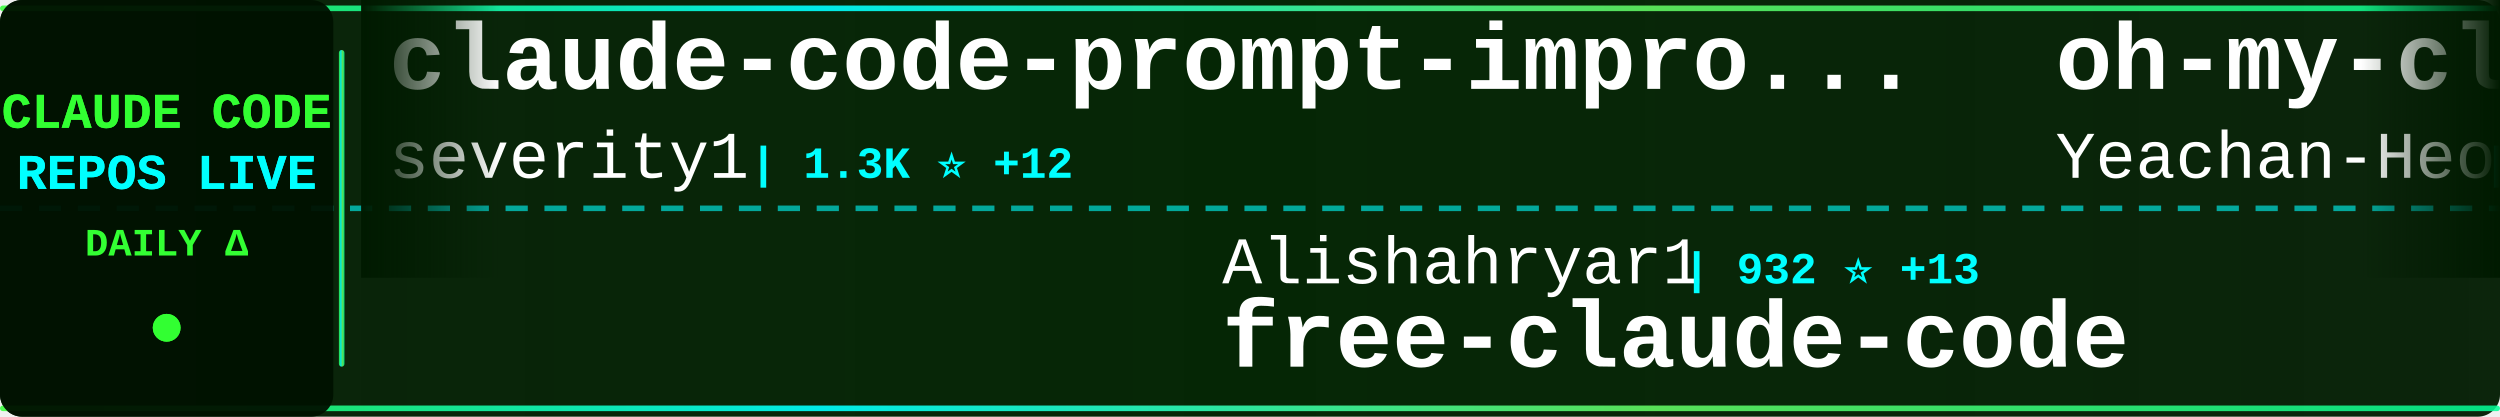
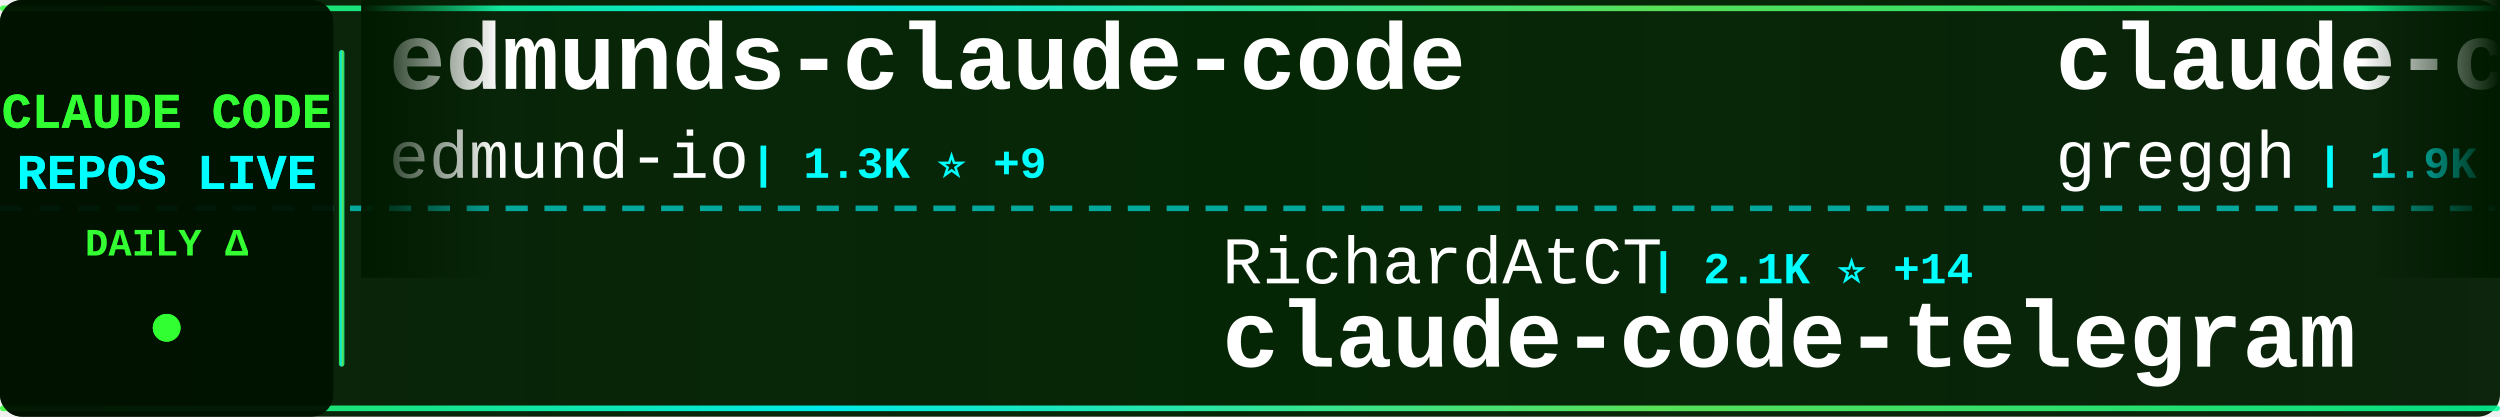
<svg xmlns="http://www.w3.org/2000/svg" width="900" height="150">
  <defs>
    <linearGradient id="tickerBg" x1="0%" y1="0%" x2="100%" y2="0%">
      <stop offset="0%" style="stop-color:#001a00;stop-opacity:0.95" />
      <stop offset="50%" style="stop-color:#002200;stop-opacity:0.98" />
      <stop offset="100%" style="stop-color:#001a00;stop-opacity:0.95" />
    </linearGradient>
    <linearGradient id="borderGrad" x1="0%" y1="0%" x2="100%" y2="0%">
      <stop offset="0%" style="stop-color:#33ff33;stop-opacity:0.85">
        <animate attributeName="stop-opacity" values="0.85;1;0.85" dur="2s" repeatCount="indefinite" />
      </stop>
      <stop offset="33%" style="stop-color:#00ffff;stop-opacity:0.9">
        <animate attributeName="stop-opacity" values="0.9;1;0.9" dur="2.2s" repeatCount="indefinite" />
      </stop>
      <stop offset="66%" style="stop-color:#66ff66;stop-opacity:0.85">
        <animate attributeName="stop-opacity" values="0.85;1;0.85" dur="1.8s" repeatCount="indefinite" />
      </stop>
      <stop offset="100%" style="stop-color:#00ff99;stop-opacity:0.85">
        <animate attributeName="stop-opacity" values="0.85;1;0.85" dur="2s" repeatCount="indefinite" />
      </stop>
    </linearGradient>
    <filter id="textGlow">
      <feGaussianBlur stdDeviation="0.1" result="coloredBlur" />
      <feMerge>
        <feMergeNode in="coloredBlur" />
        <feMergeNode in="SourceGraphic" />
      </feMerge>
    </filter>
    <filter id="metricGlow">
      <feGaussianBlur stdDeviation="0.2" result="coloredBlur" />
      <feMerge>
        <feMergeNode in="coloredBlur" />
        <feMergeNode in="SourceGraphic" />
      </feMerge>
    </filter>
    <linearGradient id="leftFade" x1="0%" y1="0%" x2="100%" y2="0%">
      <stop offset="0%" style="stop-color:#001a00;stop-opacity:1" />
      <stop offset="100%" style="stop-color:#001a00;stop-opacity:0" />
    </linearGradient>
    <linearGradient id="rightFade" x1="0%" y1="0%" x2="100%" y2="0%">
      <stop offset="0%" style="stop-color:#001a00;stop-opacity:0" />
      <stop offset="100%" style="stop-color:#001a00;stop-opacity:1" />
    </linearGradient>
  </defs>
  <rect width="900" height="150" fill="url(#tickerBg)" rx="8" />
  <rect x="0" y="2" width="900" height="2" fill="url(#borderGrad)" rx="1" />
  <rect x="0" y="146" width="900" height="2" fill="url(#borderGrad)" rx="1" />
  <line x1="0" y1="75" x2="900" y2="75" stroke="#00ffff" stroke-width="2" stroke-dasharray="8 6" opacity="0.6" />
  <rect x="0" y="0" width="120" height="150" fill="#001100" opacity="0.95" rx="8" />
  <text x="60" y="46" font-family="'Courier New', monospace" font-size="18" font-weight="bold" fill="#33ff33" text-anchor="middle" filter="url(#textGlow)">
    CLAUDE CODE
  </text>
  <text x="60" y="68" font-family="'Courier New', monospace" font-size="18" font-weight="bold" fill="#00ffff" text-anchor="middle" filter="url(#textGlow)">
    REPOS LIVE
  </text>
  <text x="60" y="92" font-family="'Courier New', monospace" font-size="14" font-weight="bold" fill="#33ff33" text-anchor="middle">
    DAILY Δ
  </text>
  <circle cx="60" cy="118" r="5" fill="#33ff33" filter="url(#metricGlow)">
    <animate attributeName="r" values="4;6;4" dur="1.5s" repeatCount="indefinite" />
    <animate attributeName="opacity" values="0.6;1;0.6" dur="1.5s" repeatCount="indefinite" />
  </circle>
  <rect x="122" y="18" width="2" height="114" fill="url(#borderGrad)" rx="1" />
  <clipPath id="tickerClip">
    <rect x="130" y="0" width="770" height="150" />
  </clipPath>
  <g clip-path="url(#tickerClip)">
    <g id="tickerItems">
      <animateTransform attributeName="transform" attributeType="XML" type="translate" from="0 0" to="-3000 0" dur="54s" repeatCount="indefinite" />
      <g transform="translate(0, 0)">
-         <text x="140" y="32" font-family="'Courier New', monospace" font-size="34" font-weight="bold" fill="#ffffff">claude-code-prompt-impro...</text>
-         <text x="140" y="64" font-family="'Courier New', monospace" font-size="24" font-weight="normal" fill="#ffffff" opacity="1.0">severity1</text>
-         <text x="270" y="64" font-family="'Courier New', monospace" font-size="16" font-weight="bold" fill="#00ffff"> | 1.3K ⭐ +12</text>
+         <text x="140" y="32" font-family="'Courier New', monospace" font-size="34" font-weight="bold" fill="#ffffff">edmunds-claude-code</text>
+         <text x="140" y="64" font-family="'Courier New', monospace" font-size="24" font-weight="normal" fill="#ffffff" opacity="1.0">edmund-io</text>
+         <text x="270" y="64" font-family="'Courier New', monospace" font-size="16" font-weight="bold" fill="#00ffff"> | 1.3K ⭐ +9</text>
      </g>
      <g transform="translate(300, 0)">
-         <text x="140" y="102" font-family="'Courier New', monospace" font-size="24" font-weight="normal" fill="#ffffff" opacity="1.0">Alishahryar1</text>
-         <text x="306" y="102" font-family="'Courier New', monospace" font-size="16" font-weight="bold" fill="#00ffff"> | 932 ⭐ +13</text>
-         <text x="140" y="132" font-family="'Courier New', monospace" font-size="34" font-weight="bold" fill="#ffffff">free-claude-code</text>
+         <text x="140" y="102" font-family="'Courier New', monospace" font-size="24" font-weight="normal" fill="#ffffff" opacity="1.0">RichardAtCT</text>
+         <text x="294" y="102" font-family="'Courier New', monospace" font-size="16" font-weight="bold" fill="#00ffff"> | 2.1K ⭐ +14</text>
+         <text x="140" y="132" font-family="'Courier New', monospace" font-size="34" font-weight="bold" fill="#ffffff">claude-code-telegram</text>
      </g>
      <g transform="translate(600, 0)">
-         <text x="140" y="32" font-family="'Courier New', monospace" font-size="34" font-weight="bold" fill="#ffffff">oh-my-claudecode</text>
-         <text x="140" y="64" font-family="'Courier New', monospace" font-size="24" font-weight="normal" fill="#ffffff" opacity="1.0">Yeachan-Heo</text>
-         <text x="294" y="64" font-family="'Courier New', monospace" font-size="16" font-weight="bold" fill="#00ffff"> | 9.6K ⭐ +139</text>
+         <text x="140" y="32" font-family="'Courier New', monospace" font-size="34" font-weight="bold" fill="#ffffff">claude-code.nvim</text>
+         <text x="140" y="64" font-family="'Courier New', monospace" font-size="24" font-weight="normal" fill="#ffffff" opacity="1.0">greggh</text>
+         <text x="234" y="64" font-family="'Courier New', monospace" font-size="16" font-weight="bold" fill="#00ffff"> | 1.9K ⭐ +4</text>
      </g>
      <g transform="translate(900, 0)">
-         <text x="140" y="102" font-family="'Courier New', monospace" font-size="24" font-weight="normal" fill="#ffffff" opacity="1.0">lyconear</text>
-         <text x="258" y="102" font-family="'Courier New', monospace" font-size="16" font-weight="bold" fill="#00ffff"> | 4 ⭐</text>
-         <text x="140" y="132" font-family="'Courier New', monospace" font-size="34" font-weight="bold" fill="#ffffff">Claude-Code</text>
+         <text x="140" y="102" font-family="'Courier New', monospace" font-size="24" font-weight="normal" fill="#ffffff" opacity="1.0">shareAI-lab</text>
+         <text x="294" y="102" font-family="'Courier New', monospace" font-size="16" font-weight="bold" fill="#00ffff"> | 26.4K ⭐ +679</text>
+         <text x="140" y="132" font-family="'Courier New', monospace" font-size="34" font-weight="bold" fill="#ffffff">learn-claude-code</text>
      </g>
      <g transform="translate(1200, 0)">
-         <text x="140" y="32" font-family="'Courier New', monospace" font-size="34" font-weight="bold" fill="#ffffff">claude-code-chat</text>
-         <text x="140" y="64" font-family="'Courier New', monospace" font-size="24" font-weight="normal" fill="#ffffff" opacity="1.0">andrepimenta</text>
-         <text x="306" y="64" font-family="'Courier New', monospace" font-size="16" font-weight="bold" fill="#00ffff"> | 1.0K ⭐ +2</text>
+         <text x="140" y="32" font-family="'Courier New', monospace" font-size="34" font-weight="bold" fill="#ffffff">my-claude-code-setup</text>
+         <text x="140" y="64" font-family="'Courier New', monospace" font-size="24" font-weight="normal" fill="#ffffff" opacity="1.0">centminmod</text>
+         <text x="282" y="64" font-family="'Courier New', monospace" font-size="16" font-weight="bold" fill="#00ffff"> | 2.0K ⭐ +6</text>
      </g>
      <g transform="translate(1500, 0)">
-         <text x="140" y="102" font-family="'Courier New', monospace" font-size="24" font-weight="normal" fill="#ffffff" opacity="1.0">ComposioHQ</text>
-         <text x="282" y="102" font-family="'Courier New', monospace" font-size="16" font-weight="bold" fill="#00ffff"> | 43.8K ⭐ +322</text>
-         <text x="140" y="132" font-family="'Courier New', monospace" font-size="34" font-weight="bold" fill="#ffffff">awesome-claude-skills</text>
+         <text x="140" y="102" font-family="'Courier New', monospace" font-size="24" font-weight="normal" fill="#ffffff" opacity="1.0">sugyan</text>
+         <text x="234" y="102" font-family="'Courier New', monospace" font-size="16" font-weight="bold" fill="#00ffff"> | 961 ⭐ +3</text>
+         <text x="140" y="132" font-family="'Courier New', monospace" font-size="34" font-weight="bold" fill="#ffffff">claude-code-webui</text>
      </g>
      <g transform="translate(1800, 0)">
+         <text x="140" y="32" font-family="'Courier New', monospace" font-size="34" font-weight="bold" fill="#ffffff">claude-code-source-code-...</text>
+         <text x="140" y="64" font-family="'Courier New', monospace" font-size="24" font-weight="normal" fill="#ffffff" opacity="1.0">ghuntley</text>
+         <text x="258" y="64" font-family="'Courier New', monospace" font-size="16" font-weight="bold" fill="#00ffff"> | 860 ⭐ +1</text>
+       </g>
+       <g transform="translate(2100, 0)">
+         <text x="140" y="102" font-family="'Courier New', monospace" font-size="24" font-weight="normal" fill="#ffffff" opacity="1.0">anthropics</text>
+         <text x="282" y="102" font-family="'Courier New', monospace" font-size="16" font-weight="bold" fill="#00ffff"> | 77.7K ⭐ +395</text>
+         <text x="140" y="132" font-family="'Courier New', monospace" font-size="34" font-weight="bold" fill="#ffffff">claude-code</text>
+       </g>
+       <g transform="translate(2400, 0)">
+         <text x="140" y="32" font-family="'Courier New', monospace" font-size="34" font-weight="bold" fill="#ffffff">openskills</text>
+         <text x="140" y="64" font-family="'Courier New', monospace" font-size="24" font-weight="normal" fill="#ffffff" opacity="1.0">numman-ali</text>
+         <text x="282" y="64" font-family="'Courier New', monospace" font-size="16" font-weight="bold" fill="#00ffff"> | 9.0K ⭐ +14</text>
+       </g>
+       <g transform="translate(2700, 0)">
+         <text x="140" y="102" font-family="'Courier New', monospace" font-size="24" font-weight="normal" fill="#ffffff" opacity="1.0">alirezarezvani</text>
+         <text x="330" y="102" font-family="'Courier New', monospace" font-size="16" font-weight="bold" fill="#00ffff"> | 610 ⭐ +4</text>
+         <text x="140" y="132" font-family="'Courier New', monospace" font-size="34" font-weight="bold" fill="#ffffff">claude-code-tresor</text>
+       </g>
+       <g transform="translate(3000, 0)">
+         <text x="140" y="32" font-family="'Courier New', monospace" font-size="34" font-weight="bold" fill="#ffffff">edmunds-claude-code</text>
+         <text x="140" y="64" font-family="'Courier New', monospace" font-size="24" font-weight="normal" fill="#ffffff" opacity="1.0">edmund-io</text>
+         <text x="270" y="64" font-family="'Courier New', monospace" font-size="16" font-weight="bold" fill="#00ffff"> | 1.3K ⭐ +9</text>
+       </g>
+       <g transform="translate(3300, 0)">
+         <text x="140" y="102" font-family="'Courier New', monospace" font-size="24" font-weight="normal" fill="#ffffff" opacity="1.0">RichardAtCT</text>
+         <text x="294" y="102" font-family="'Courier New', monospace" font-size="16" font-weight="bold" fill="#00ffff"> | 2.1K ⭐ +14</text>
+         <text x="140" y="132" font-family="'Courier New', monospace" font-size="34" font-weight="bold" fill="#ffffff">claude-code-telegram</text>
+       </g>
+       <g transform="translate(3600, 0)">
        <text x="140" y="32" font-family="'Courier New', monospace" font-size="34" font-weight="bold" fill="#ffffff">claude-code.nvim</text>
        <text x="140" y="64" font-family="'Courier New', monospace" font-size="24" font-weight="normal" fill="#ffffff" opacity="1.0">greggh</text>
-         <text x="234" y="64" font-family="'Courier New', monospace" font-size="16" font-weight="bold" fill="#00ffff"> | 1.9K ⭐ +3</text>
-       </g>
-       <g transform="translate(2100, 0)">
-         <text x="140" y="102" font-family="'Courier New', monospace" font-size="24" font-weight="normal" fill="#ffffff" opacity="1.0">zhukunpenglinyutong</text>
-         <text x="390" y="102" font-family="'Courier New', monospace" font-size="16" font-weight="bold" fill="#00ffff"> | 1.7K ⭐ +56</text>
-         <text x="140" y="132" font-family="'Courier New', monospace" font-size="34" font-weight="bold" fill="#ffffff">idea-claude-code-gui</text>
-       </g>
-       <g transform="translate(2400, 0)">
-         <text x="140" y="32" font-family="'Courier New', monospace" font-size="34" font-weight="bold" fill="#ffffff">claude-code-spec-workflo...</text>
-         <text x="140" y="64" font-family="'Courier New', monospace" font-size="24" font-weight="normal" fill="#ffffff" opacity="1.0">Pimzino</text>
-         <text x="246" y="64" font-family="'Courier New', monospace" font-size="16" font-weight="bold" fill="#00ffff"> | 3.5K ⭐ +4</text>
-       </g>
-       <g transform="translate(2700, 0)">
-         <text x="140" y="102" font-family="'Courier New', monospace" font-size="24" font-weight="normal" fill="#ffffff" opacity="1.0">pchalasani</text>
-         <text x="282" y="102" font-family="'Courier New', monospace" font-size="16" font-weight="bold" fill="#00ffff"> | 1.6K ⭐ +1</text>
-         <text x="140" y="132" font-family="'Courier New', monospace" font-size="34" font-weight="bold" fill="#ffffff">claude-code-tools</text>
-       </g>
-       <g transform="translate(3000, 0)">
-         <text x="140" y="32" font-family="'Courier New', monospace" font-size="34" font-weight="bold" fill="#ffffff">claude-code-prompt-impro...</text>
-         <text x="140" y="64" font-family="'Courier New', monospace" font-size="24" font-weight="normal" fill="#ffffff" opacity="1.0">severity1</text>
-         <text x="270" y="64" font-family="'Courier New', monospace" font-size="16" font-weight="bold" fill="#00ffff"> | 1.3K ⭐ +12</text>
-       </g>
-       <g transform="translate(3300, 0)">
-         <text x="140" y="102" font-family="'Courier New', monospace" font-size="24" font-weight="normal" fill="#ffffff" opacity="1.0">Alishahryar1</text>
-         <text x="306" y="102" font-family="'Courier New', monospace" font-size="16" font-weight="bold" fill="#00ffff"> | 932 ⭐ +13</text>
-         <text x="140" y="132" font-family="'Courier New', monospace" font-size="34" font-weight="bold" fill="#ffffff">free-claude-code</text>
-       </g>
-       <g transform="translate(3600, 0)">
-         <text x="140" y="32" font-family="'Courier New', monospace" font-size="34" font-weight="bold" fill="#ffffff">oh-my-claudecode</text>
-         <text x="140" y="64" font-family="'Courier New', monospace" font-size="24" font-weight="normal" fill="#ffffff" opacity="1.0">Yeachan-Heo</text>
-         <text x="294" y="64" font-family="'Courier New', monospace" font-size="16" font-weight="bold" fill="#00ffff"> | 9.6K ⭐ +139</text>
+         <text x="234" y="64" font-family="'Courier New', monospace" font-size="16" font-weight="bold" fill="#00ffff"> | 1.9K ⭐ +4</text>
      </g>
      <g transform="translate(3900, 0)">
-         <text x="140" y="102" font-family="'Courier New', monospace" font-size="24" font-weight="normal" fill="#ffffff" opacity="1.0">lyconear</text>
-         <text x="258" y="102" font-family="'Courier New', monospace" font-size="16" font-weight="bold" fill="#00ffff"> | 4 ⭐</text>
-         <text x="140" y="132" font-family="'Courier New', monospace" font-size="34" font-weight="bold" fill="#ffffff">Claude-Code</text>
+         <text x="140" y="102" font-family="'Courier New', monospace" font-size="24" font-weight="normal" fill="#ffffff" opacity="1.0">shareAI-lab</text>
+         <text x="294" y="102" font-family="'Courier New', monospace" font-size="16" font-weight="bold" fill="#00ffff"> | 26.4K ⭐ +679</text>
+         <text x="140" y="132" font-family="'Courier New', monospace" font-size="34" font-weight="bold" fill="#ffffff">learn-claude-code</text>
      </g>
    </g>
  </g>
  <rect x="130" y="0" width="50" height="100" fill="url(#leftFade)" />
  <rect x="850" y="0" width="50" height="100" fill="url(#rightFade)" />
</svg>
